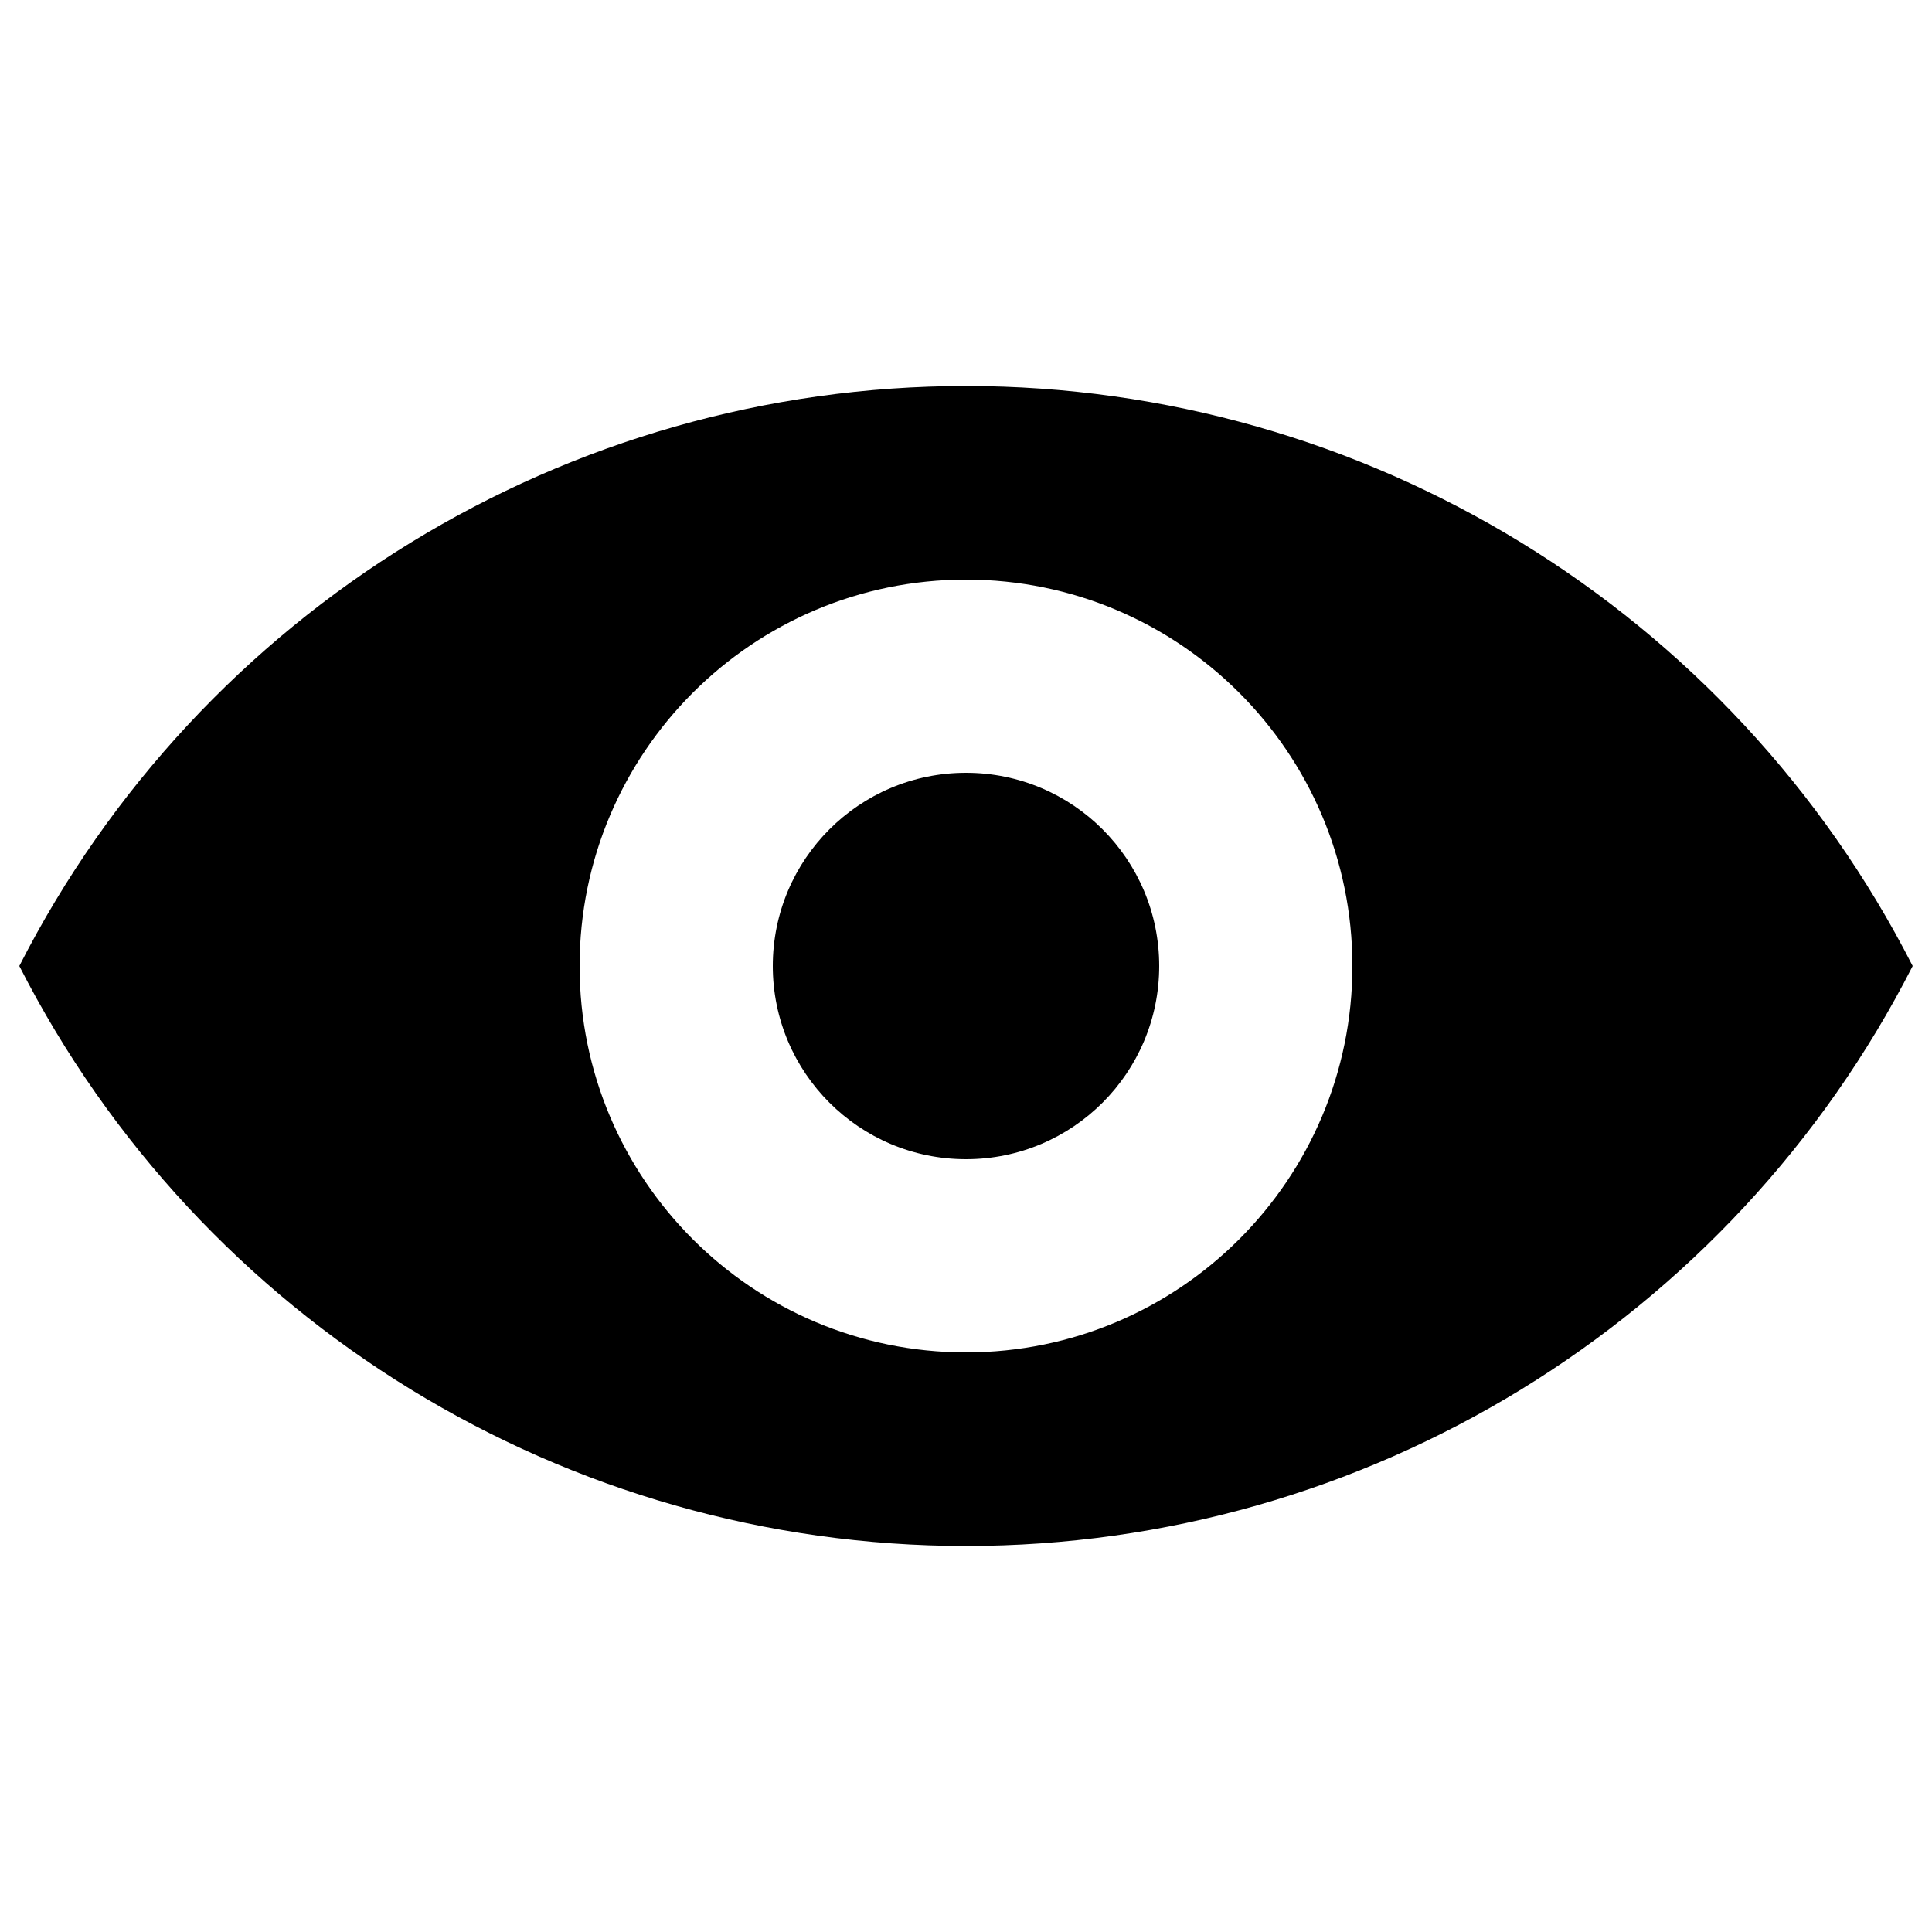
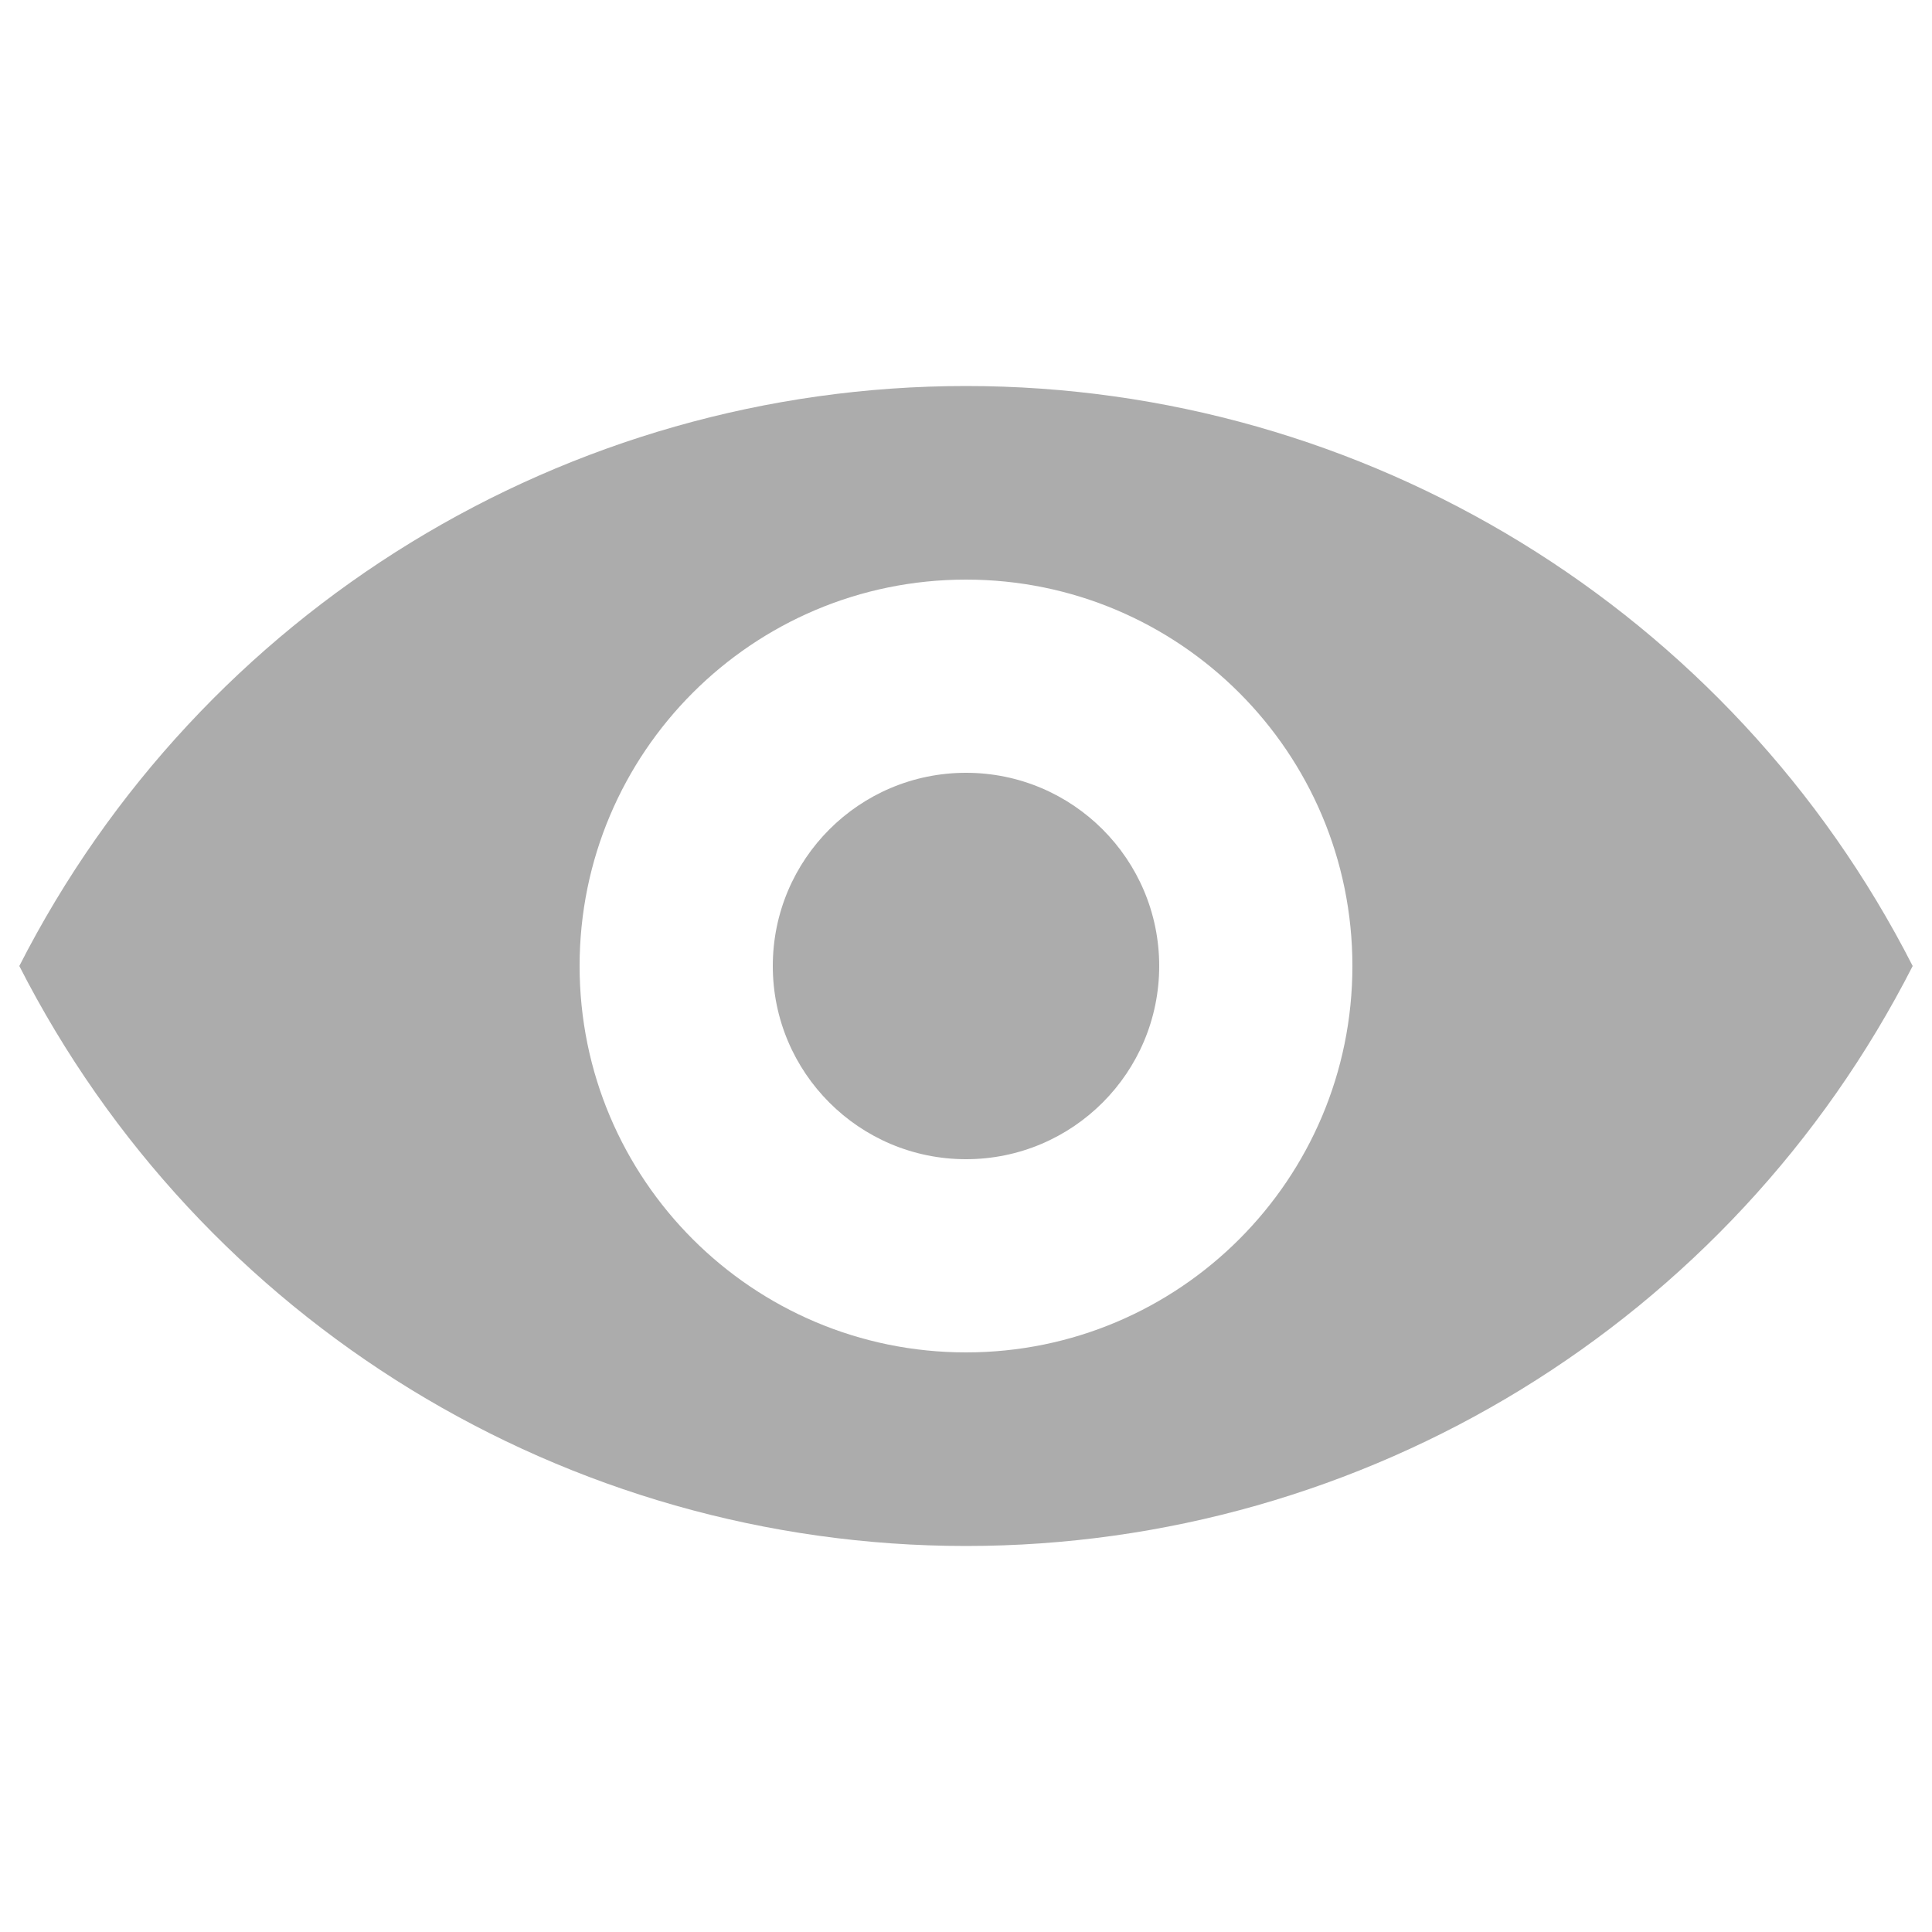
<svg xmlns="http://www.w3.org/2000/svg" viewBox="0 0 20 20">
-   <path d="M.2 10a11 11 0 0 1 19.6 0A11 11 0 0 1 .2 10zm9.8 4a4 4 0 1 0 0-8 4 4 0 0 0 0 8zm0-2a2 2 0 1 1 0-4 2 2 0 0 1 0 4z" />
+   <path fill="#acacac" d="M.2 10a11 11 0 0 1 19.6 0A11 11 0 0 1 .2 10zm9.8 4a4 4 0 1 0 0-8 4 4 0 0 0 0 8zm0-2a2 2 0 1 1 0-4 2 2 0 0 1 0 4z" />
</svg>
